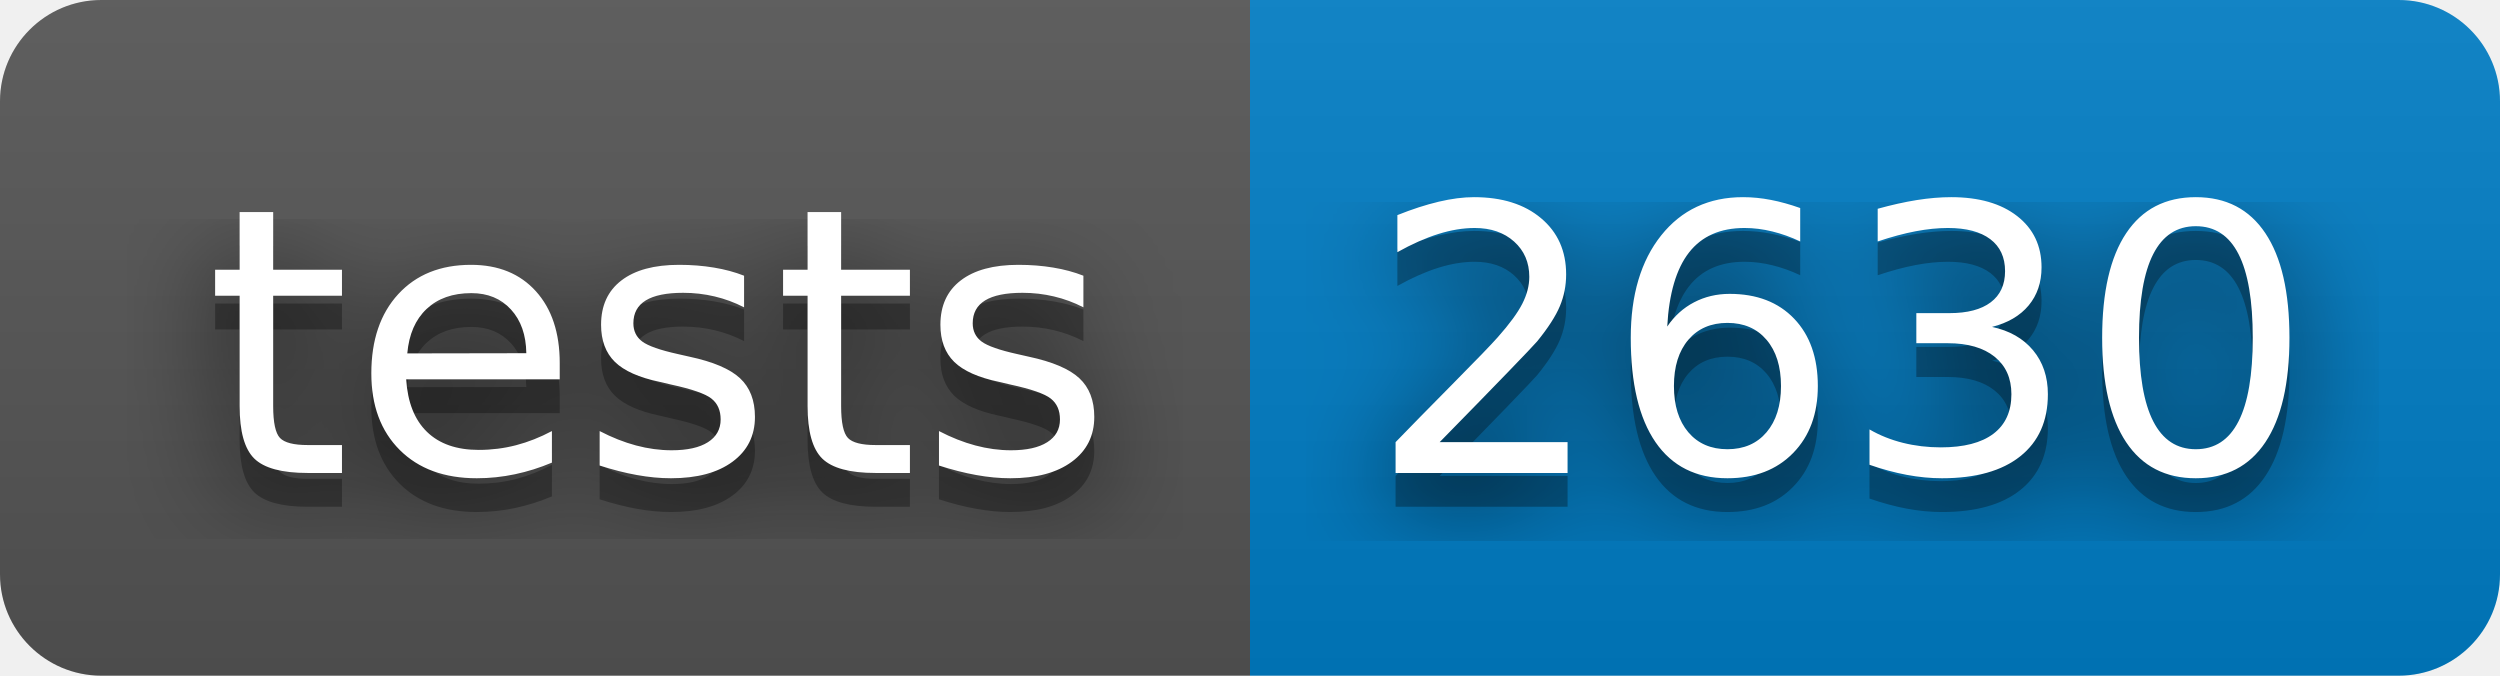
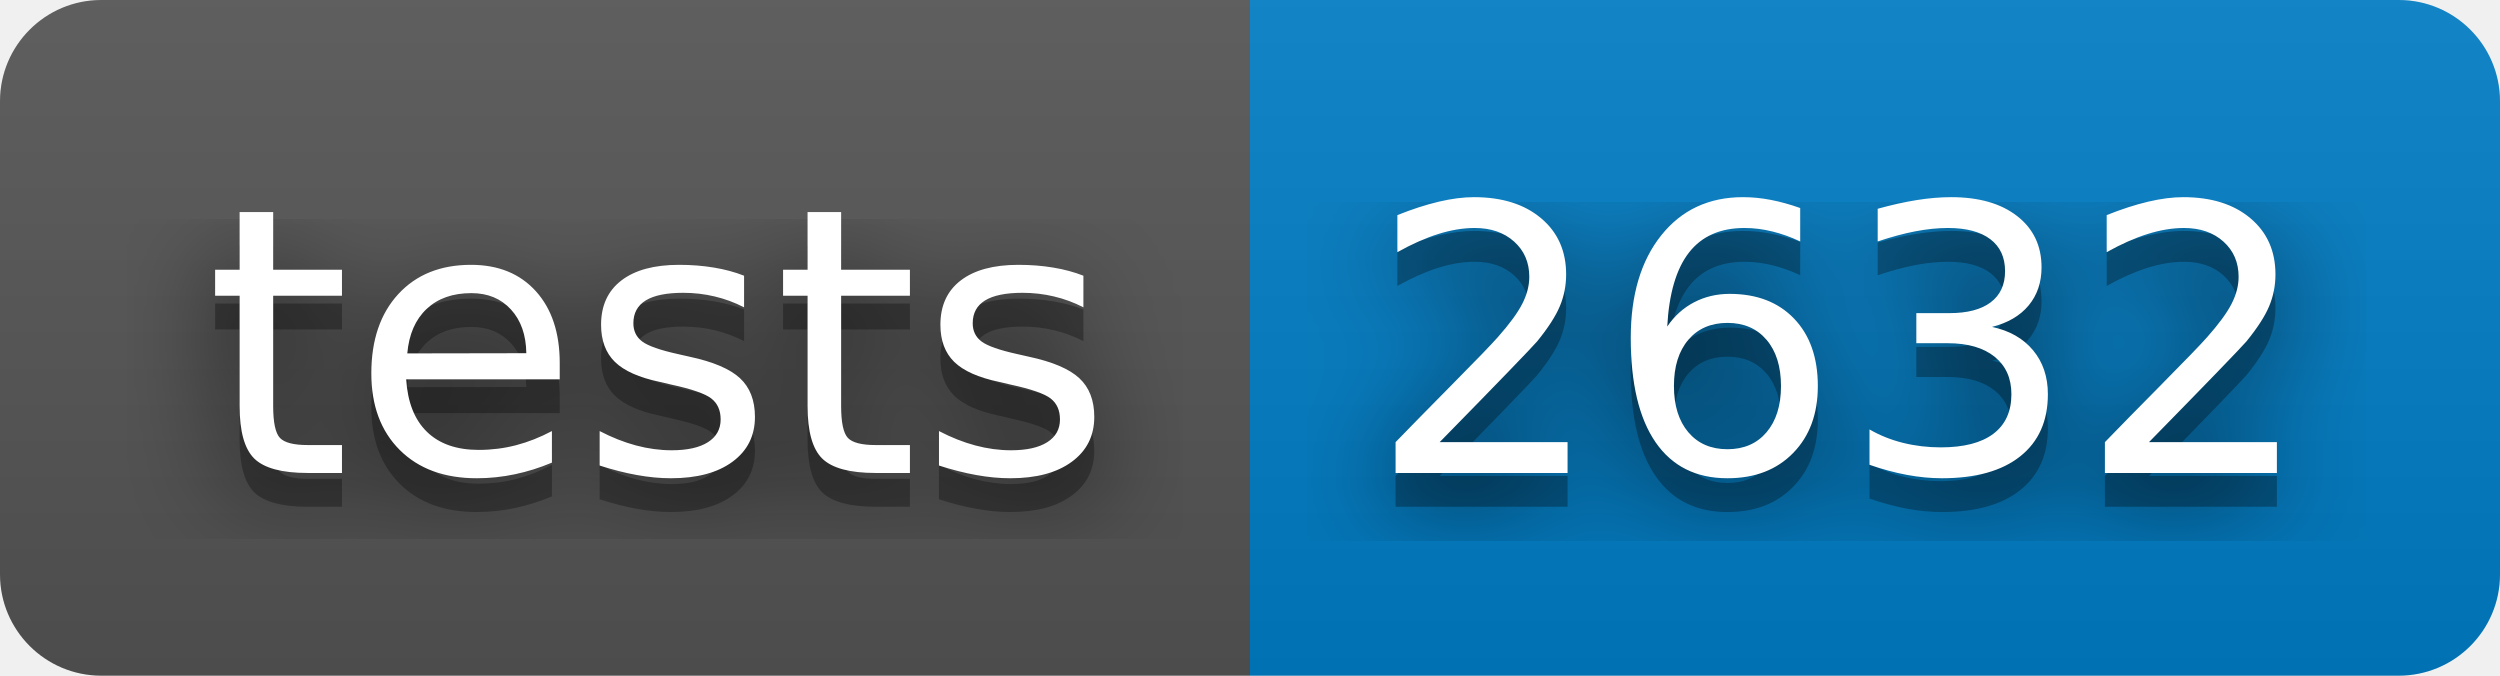
- <svg xmlns="http://www.w3.org/2000/svg" width="74" height="20" role="img" aria-label="tests: 2630">
+ <svg xmlns="http://www.w3.org/2000/svg" width="74" height="20" role="img" aria-label="tests: 2632">
  <filter id="blur">
    <feGaussianBlur stdDeviation="16" />
  </filter>
  <linearGradient id="s" x2="0" y2="100%">
    <stop offset="0" stop-color="#bbb" stop-opacity=".1" />
    <stop offset="1" stop-opacity=".1" />
  </linearGradient>
  <clipPath id="r">
    <rect width="74" height="20" rx="3" />
  </clipPath>
  <g clip-path="url(#r)">
    <rect width="37" height="20" fill="#555" />
    <rect x="37" width="37" height="20" fill="#007ec6" />
    <rect width="74" height="20" fill="url(#s)" />
  </g>
  <g fill="#fff" text-anchor="middle" font-family="Verdana,Geneva,DejaVu Sans,sans-serif" text-rendering="geometricPrecision" font-size="110">
    <g transform="scale(.1)">
      <g aria-hidden="true" fill="#010101">
        <text x="195" y="150" fill-opacity=".8" filter="url(#blur)" textLength="270">tests</text>
        <text x="195" y="150" fill-opacity=".3" textLength="270">tests</text>
      </g>
      <text x="195" y="140" textLength="270">tests</text>
    </g>
    <g transform="scale(.1)">
      <g aria-hidden="true" fill="#010101">
-         <text x="545" y="150" fill-opacity=".8" filter="url(#blur)" textLength="270">2630</text>
-         <text x="545" y="150" fill-opacity=".3" textLength="270">2630</text>
+         <text x="545" y="150" fill-opacity=".8" filter="url(#blur)" textLength="270">2632</text>
+         <text x="545" y="150" fill-opacity=".3" textLength="270">2632</text>
      </g>
-       <text x="545" y="140" textLength="270">2630</text>
+       <text x="545" y="140" textLength="270">2632</text>
    </g>
  </g>
</svg>
